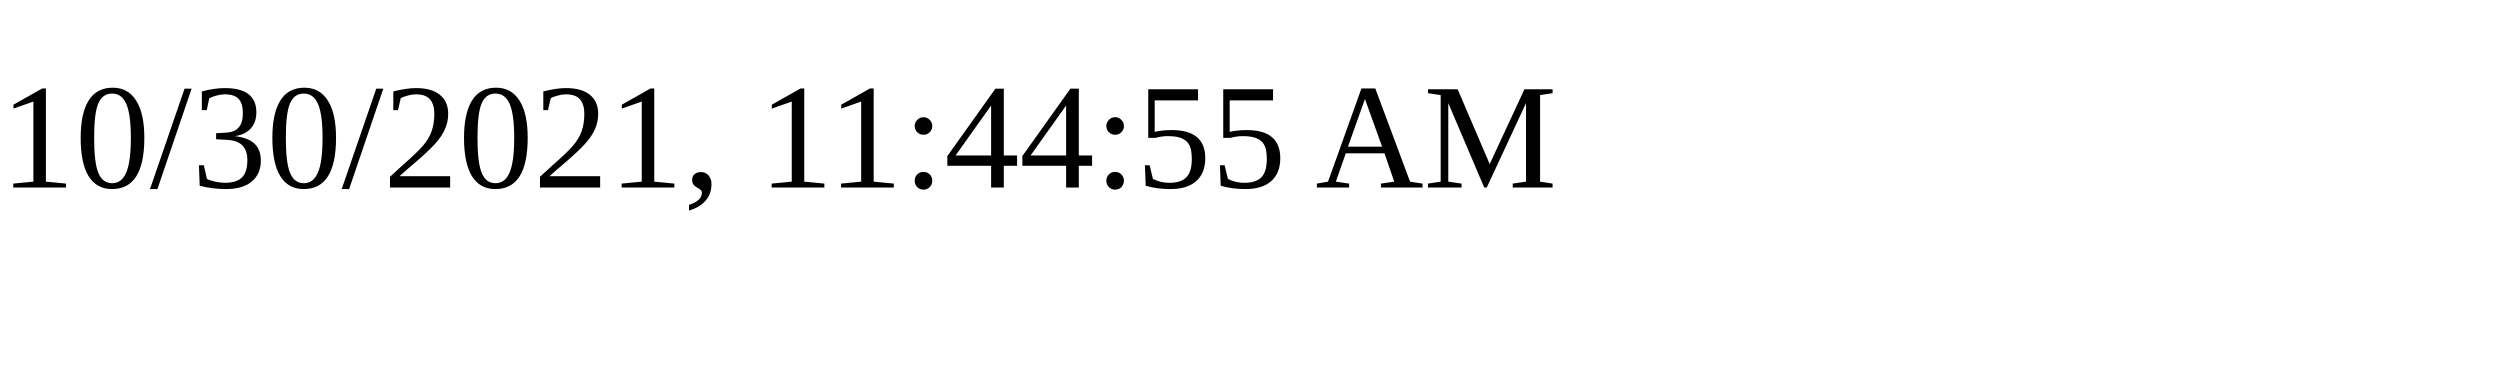
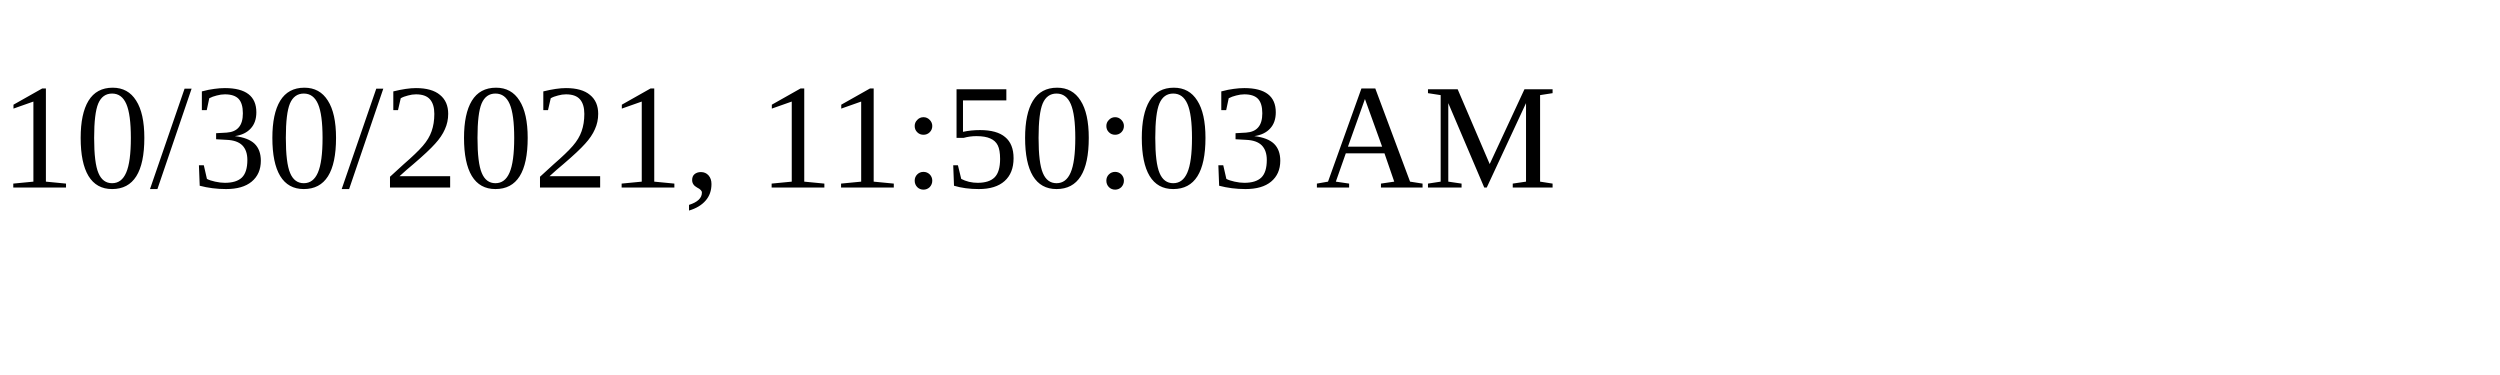
<svg xmlns="http://www.w3.org/2000/svg" height="30" width="200">
-   <text x="0" y="15">10/30/2021, 11:44:55 AM</text>
+   <text x="0" y="15">10/30/2021, 11:50:03 AM</text>
</svg>
